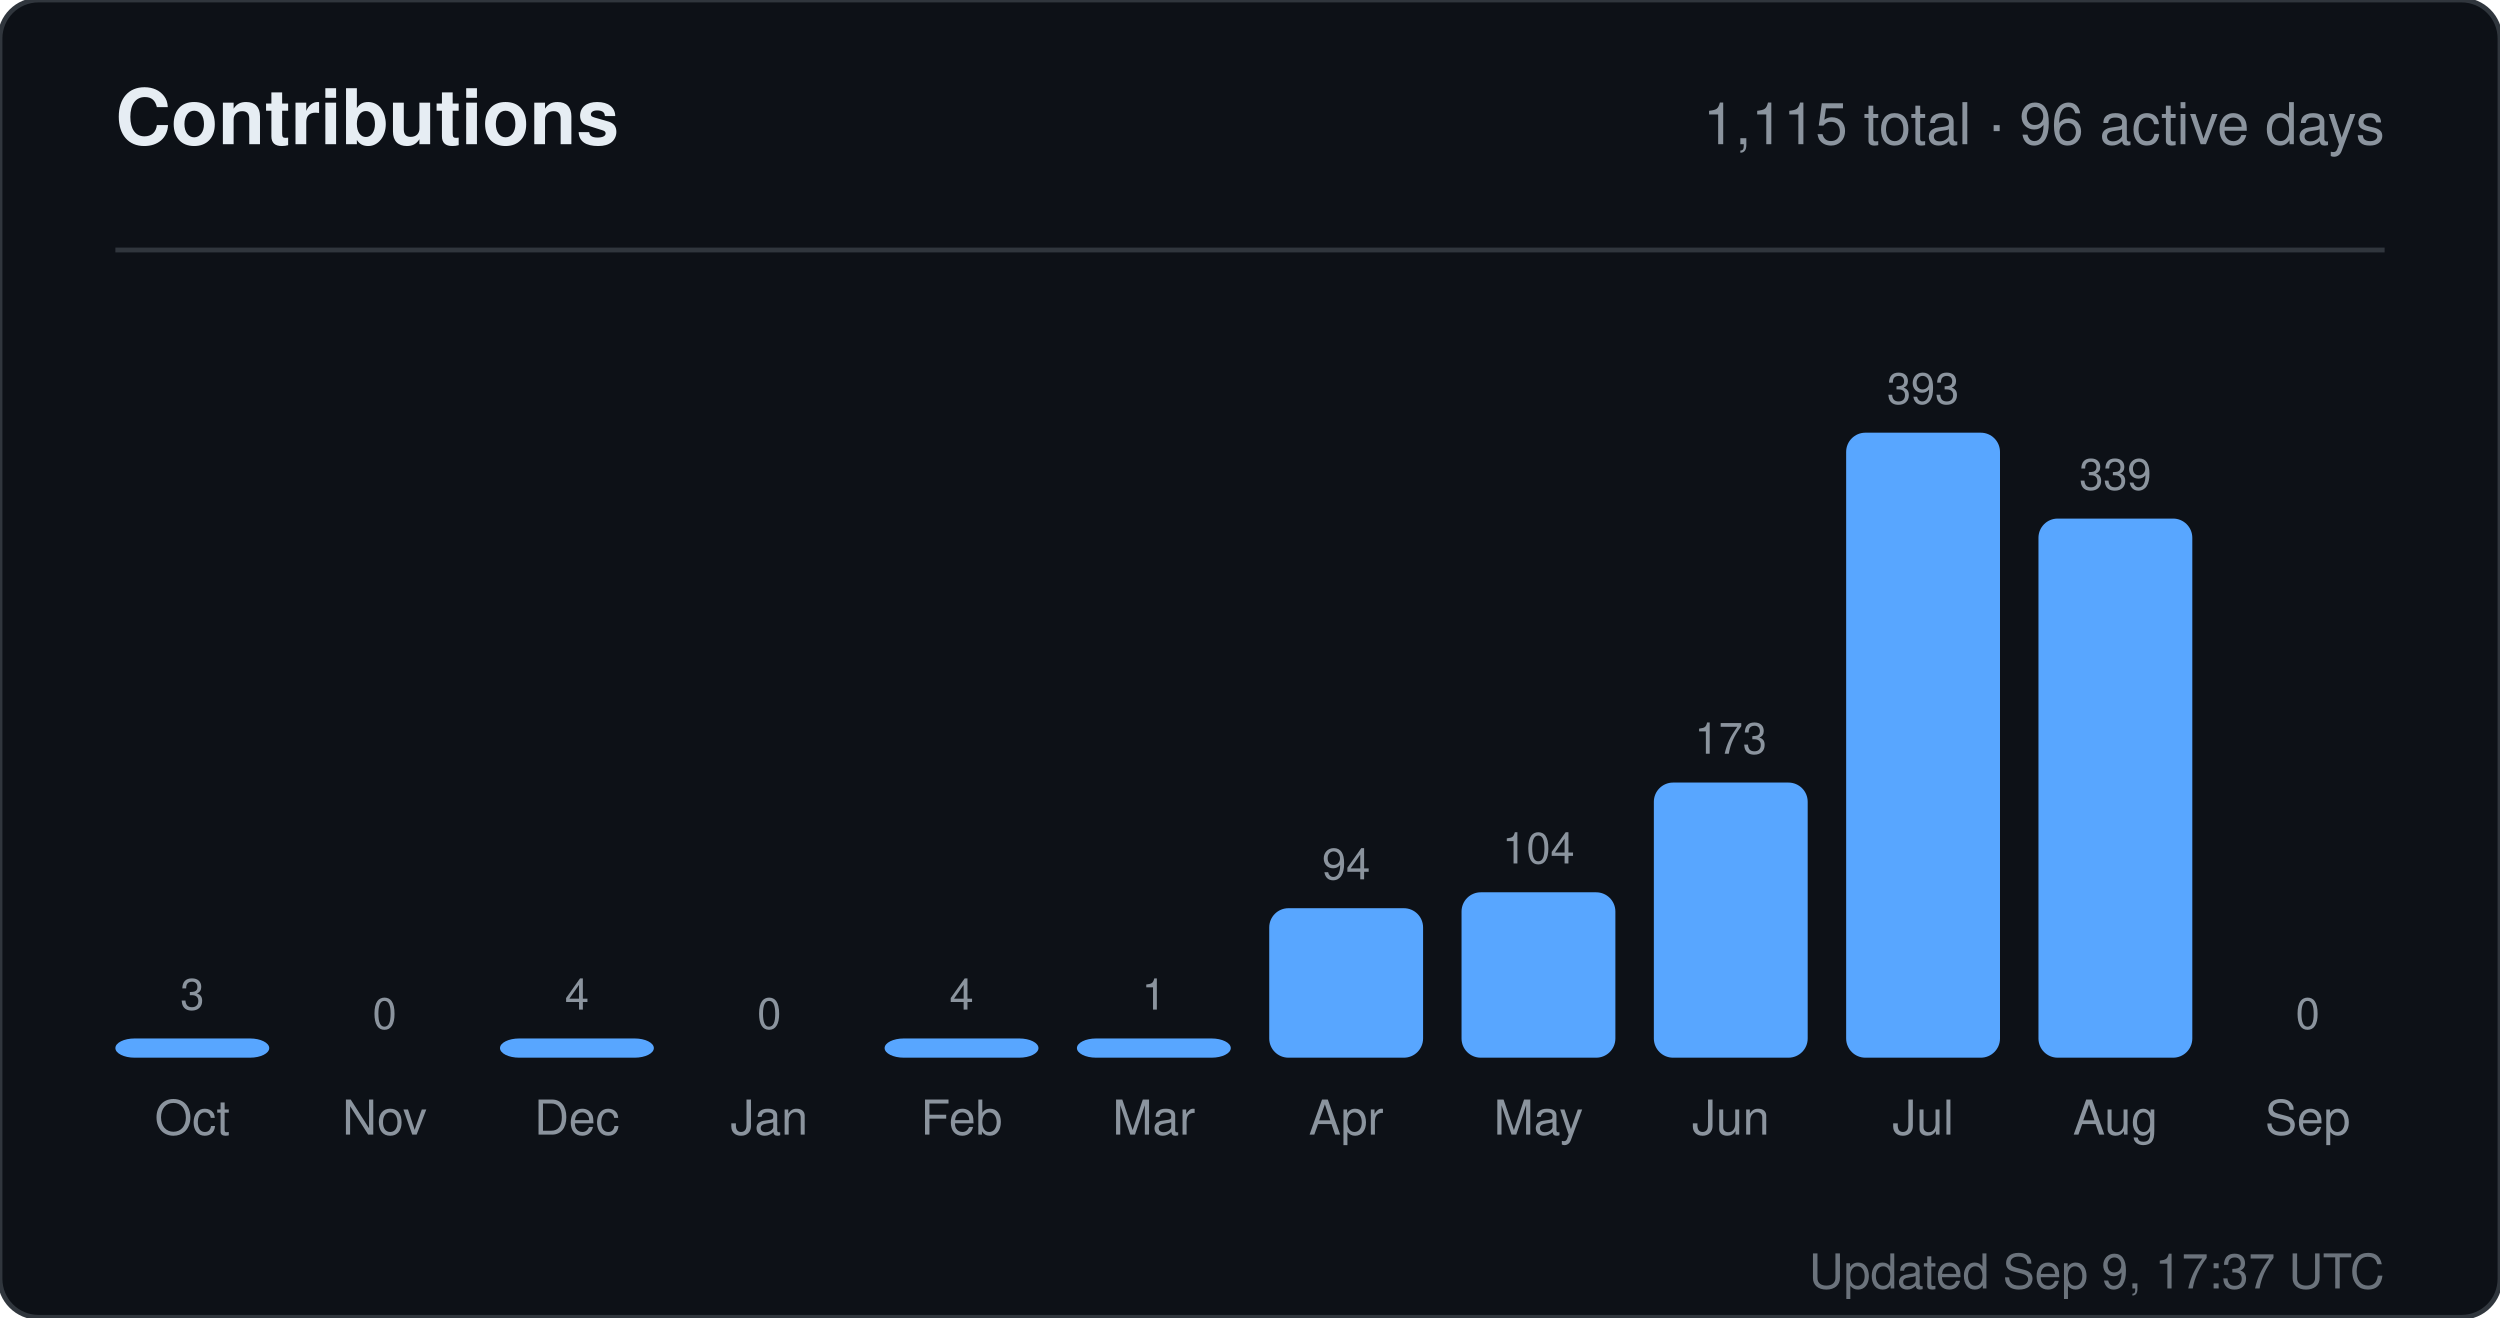
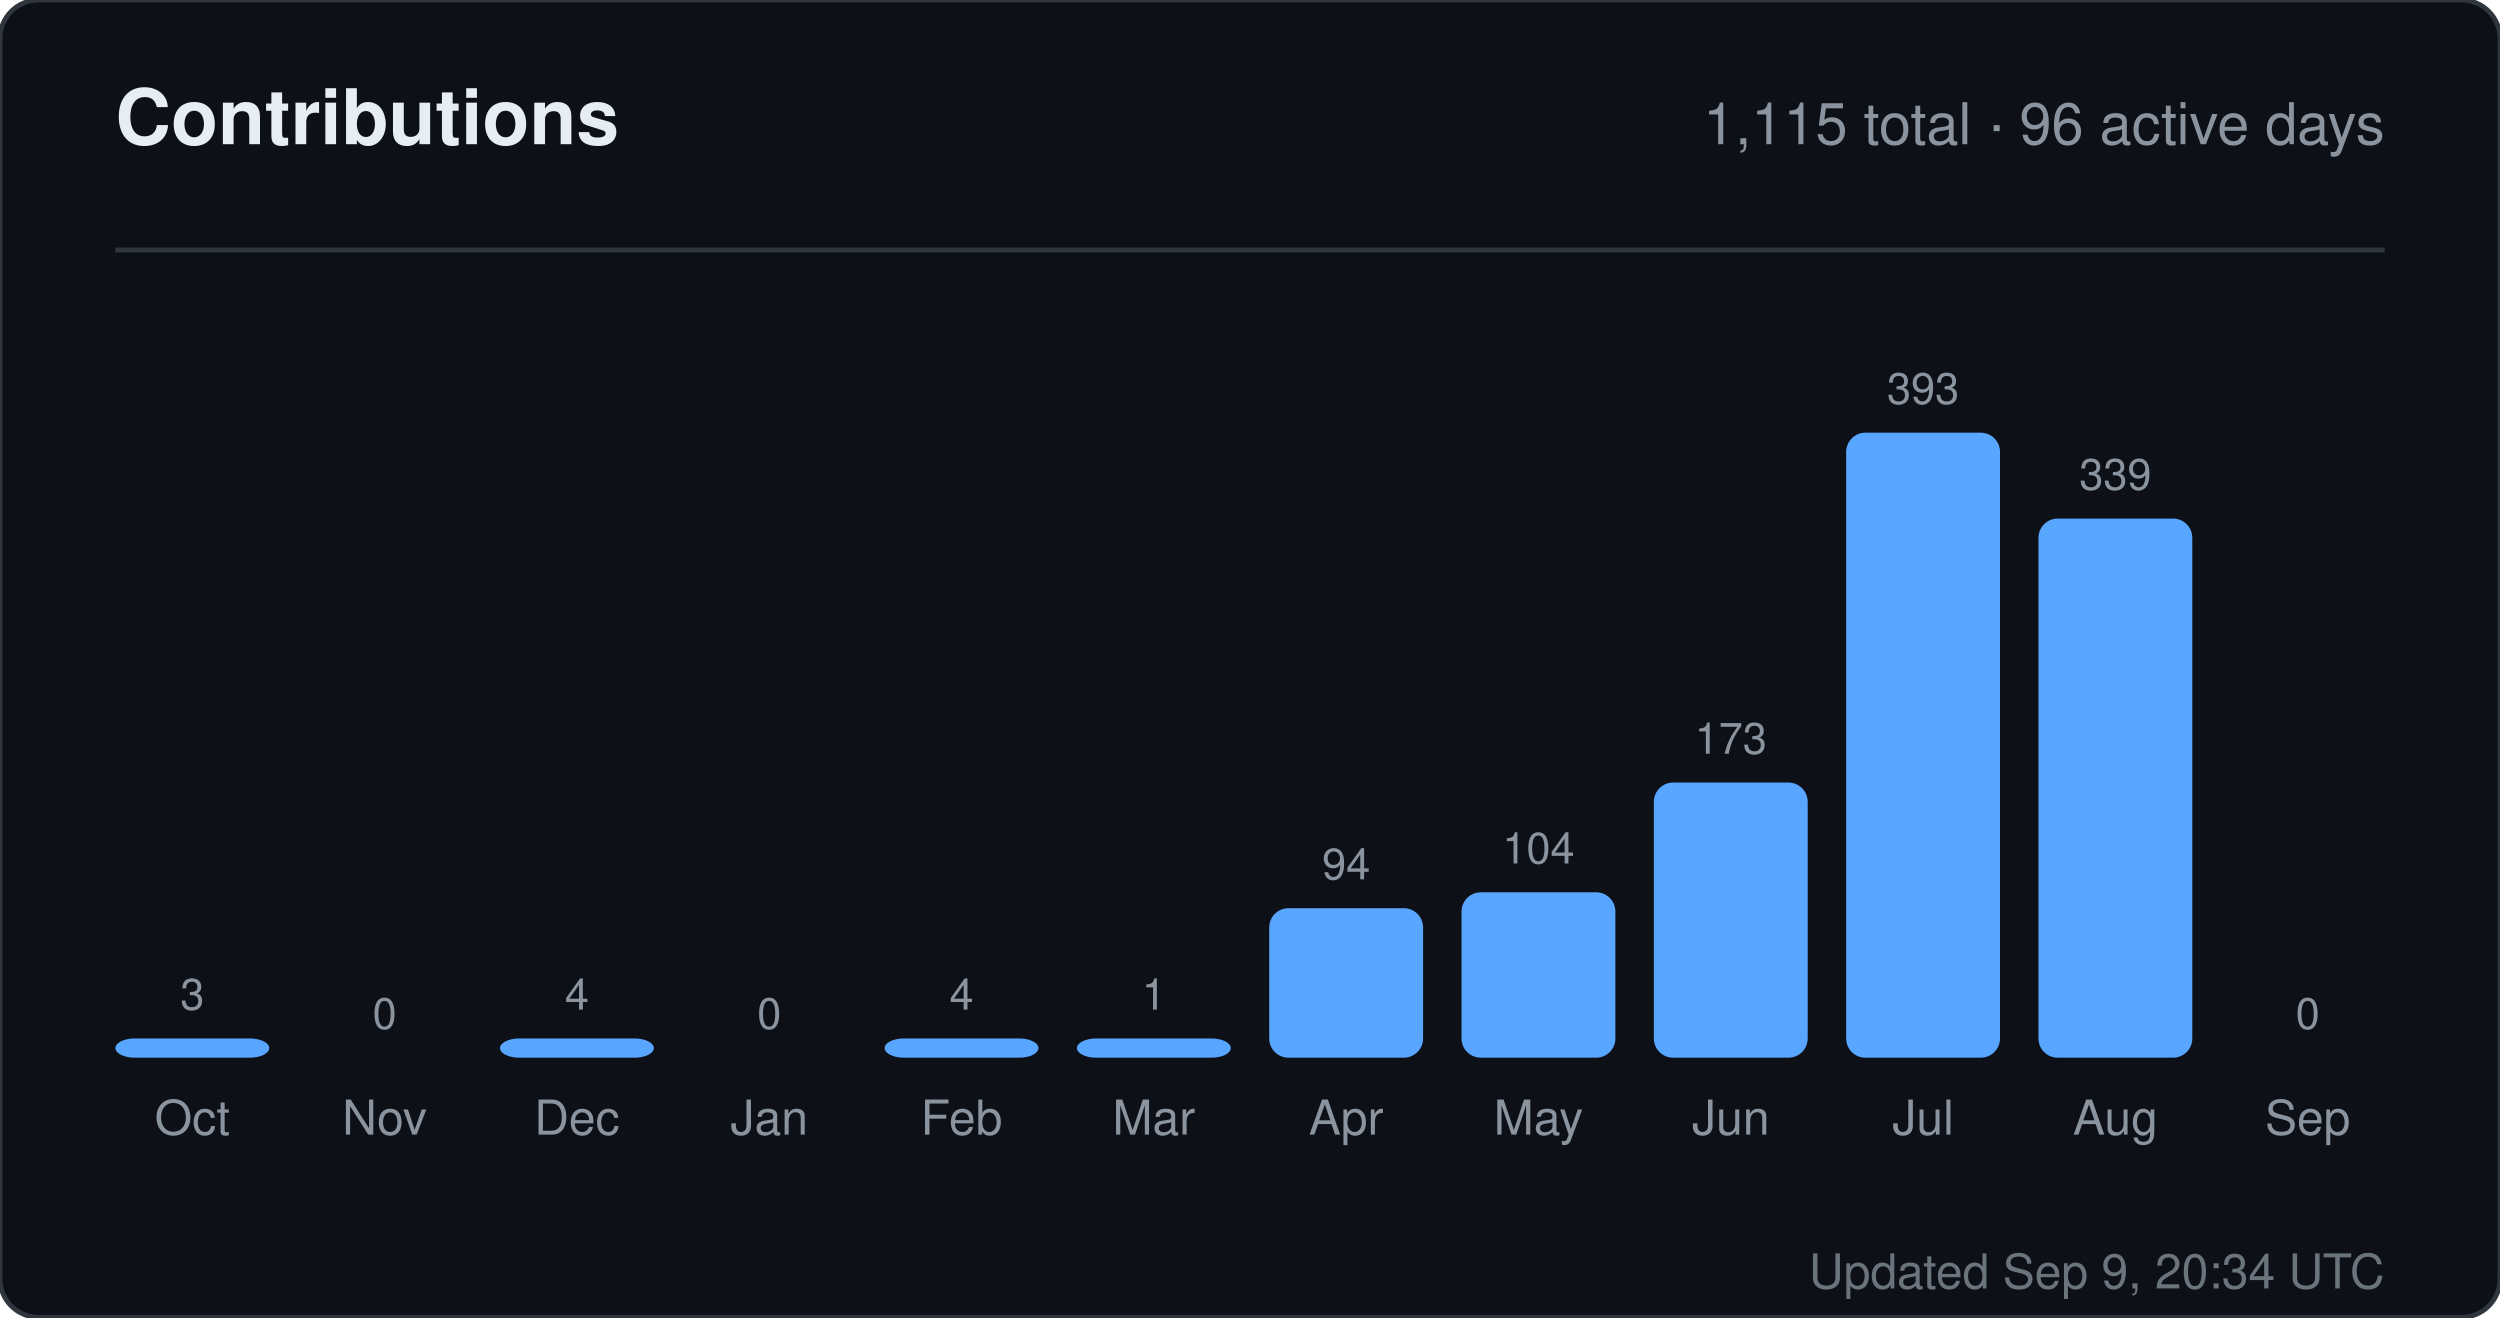
<svg xmlns="http://www.w3.org/2000/svg" width="520" height="274" viewBox="0 0 520 274" role="img" aria-label="Contributions for sandiirawan12">
  <rect width="520" height="274" rx="8" fill="#0d1117" stroke="#30363d" />
  <g font-family="-apple-system, BlinkMacSystemFont, Segoe UI, Helvetica, Arial, sans-serif">
    <text x="24" y="30" fill="#e6edf3" font-size="16" font-weight="700">Contributions</text>
    <text x="496" y="30" fill="#8b949e" font-size="12" text-anchor="end">1,115 total · 96 active days</text>
    <line x1="24" y1="52" x2="496" y2="52" stroke="#30363d" />
    <text x="40" y="210" fill="#8b949e" font-size="9" text-anchor="middle">3</text>
    <rect x="24" y="216" width="32" height="4" rx="4" fill="#58a6ff" />
    <text x="40" y="236" fill="#8b949e" font-size="10" text-anchor="middle">Oct</text>
    <text x="80" y="214" fill="#8b949e" font-size="9" text-anchor="middle">0</text>
    <rect x="64" y="220" width="32" height="0" rx="4" fill="#58a6ff" />
    <text x="80" y="236" fill="#8b949e" font-size="10" text-anchor="middle">Nov</text>
    <text x="120" y="210" fill="#8b949e" font-size="9" text-anchor="middle">4</text>
    <rect x="104" y="216" width="32" height="4" rx="4" fill="#58a6ff" />
    <text x="120" y="236" fill="#8b949e" font-size="10" text-anchor="middle">Dec</text>
    <text x="160" y="214" fill="#8b949e" font-size="9" text-anchor="middle">0</text>
    <rect x="144" y="220" width="32" height="0" rx="4" fill="#58a6ff" />
    <text x="160" y="236" fill="#8b949e" font-size="10" text-anchor="middle">Jan</text>
    <text x="200" y="210" fill="#8b949e" font-size="9" text-anchor="middle">4</text>
    <rect x="184" y="216" width="32" height="4" rx="4" fill="#58a6ff" />
    <text x="200" y="236" fill="#8b949e" font-size="10" text-anchor="middle">Feb</text>
    <text x="240" y="210" fill="#8b949e" font-size="9" text-anchor="middle">1</text>
    <rect x="224" y="216" width="32" height="4" rx="4" fill="#58a6ff" />
    <text x="240" y="236" fill="#8b949e" font-size="10" text-anchor="middle">Mar</text>
    <text x="280" y="182.906" fill="#8b949e" font-size="9" text-anchor="middle">94</text>
    <rect x="264" y="188.906" width="32" height="31.094" rx="4" fill="#58a6ff" />
    <text x="280" y="236" fill="#8b949e" font-size="10" text-anchor="middle">Apr</text>
    <text x="320" y="179.598" fill="#8b949e" font-size="9" text-anchor="middle">104</text>
    <rect x="304" y="185.598" width="32" height="34.402" rx="4" fill="#58a6ff" />
    <text x="320" y="236" fill="#8b949e" font-size="10" text-anchor="middle">May</text>
    <text x="360" y="156.774" fill="#8b949e" font-size="9" text-anchor="middle">173</text>
    <rect x="344" y="162.774" width="32" height="57.226" rx="4" fill="#58a6ff" />
    <text x="360" y="236" fill="#8b949e" font-size="10" text-anchor="middle">Jun</text>
    <text x="400" y="84" fill="#8b949e" font-size="9" text-anchor="middle">393</text>
    <rect x="384" y="90" width="32" height="130" rx="4" fill="#58a6ff" />
    <text x="400" y="236" fill="#8b949e" font-size="10" text-anchor="middle">Jul</text>
    <text x="440" y="101.863" fill="#8b949e" font-size="9" text-anchor="middle">339</text>
    <rect x="424" y="107.863" width="32" height="112.137" rx="4" fill="#58a6ff" />
    <text x="440" y="236" fill="#8b949e" font-size="10" text-anchor="middle">Aug</text>
    <text x="480" y="214" fill="#8b949e" font-size="9" text-anchor="middle">0</text>
    <rect x="464" y="220" width="32" height="0" rx="4" fill="#58a6ff" />
    <text x="480" y="236" fill="#8b949e" font-size="10" text-anchor="middle">Sep</text>
-     <text x="496" y="268" fill="#8b949e" font-size="10" text-anchor="end" opacity="0.75">Updated Sep 9, 17:37 UTC</text>
+     <text x="496" y="268" fill="#8b949e" font-size="10" text-anchor="end" opacity="0.75">Updated Sep 9, 20:34 UTC</text>
  </g>
</svg>
